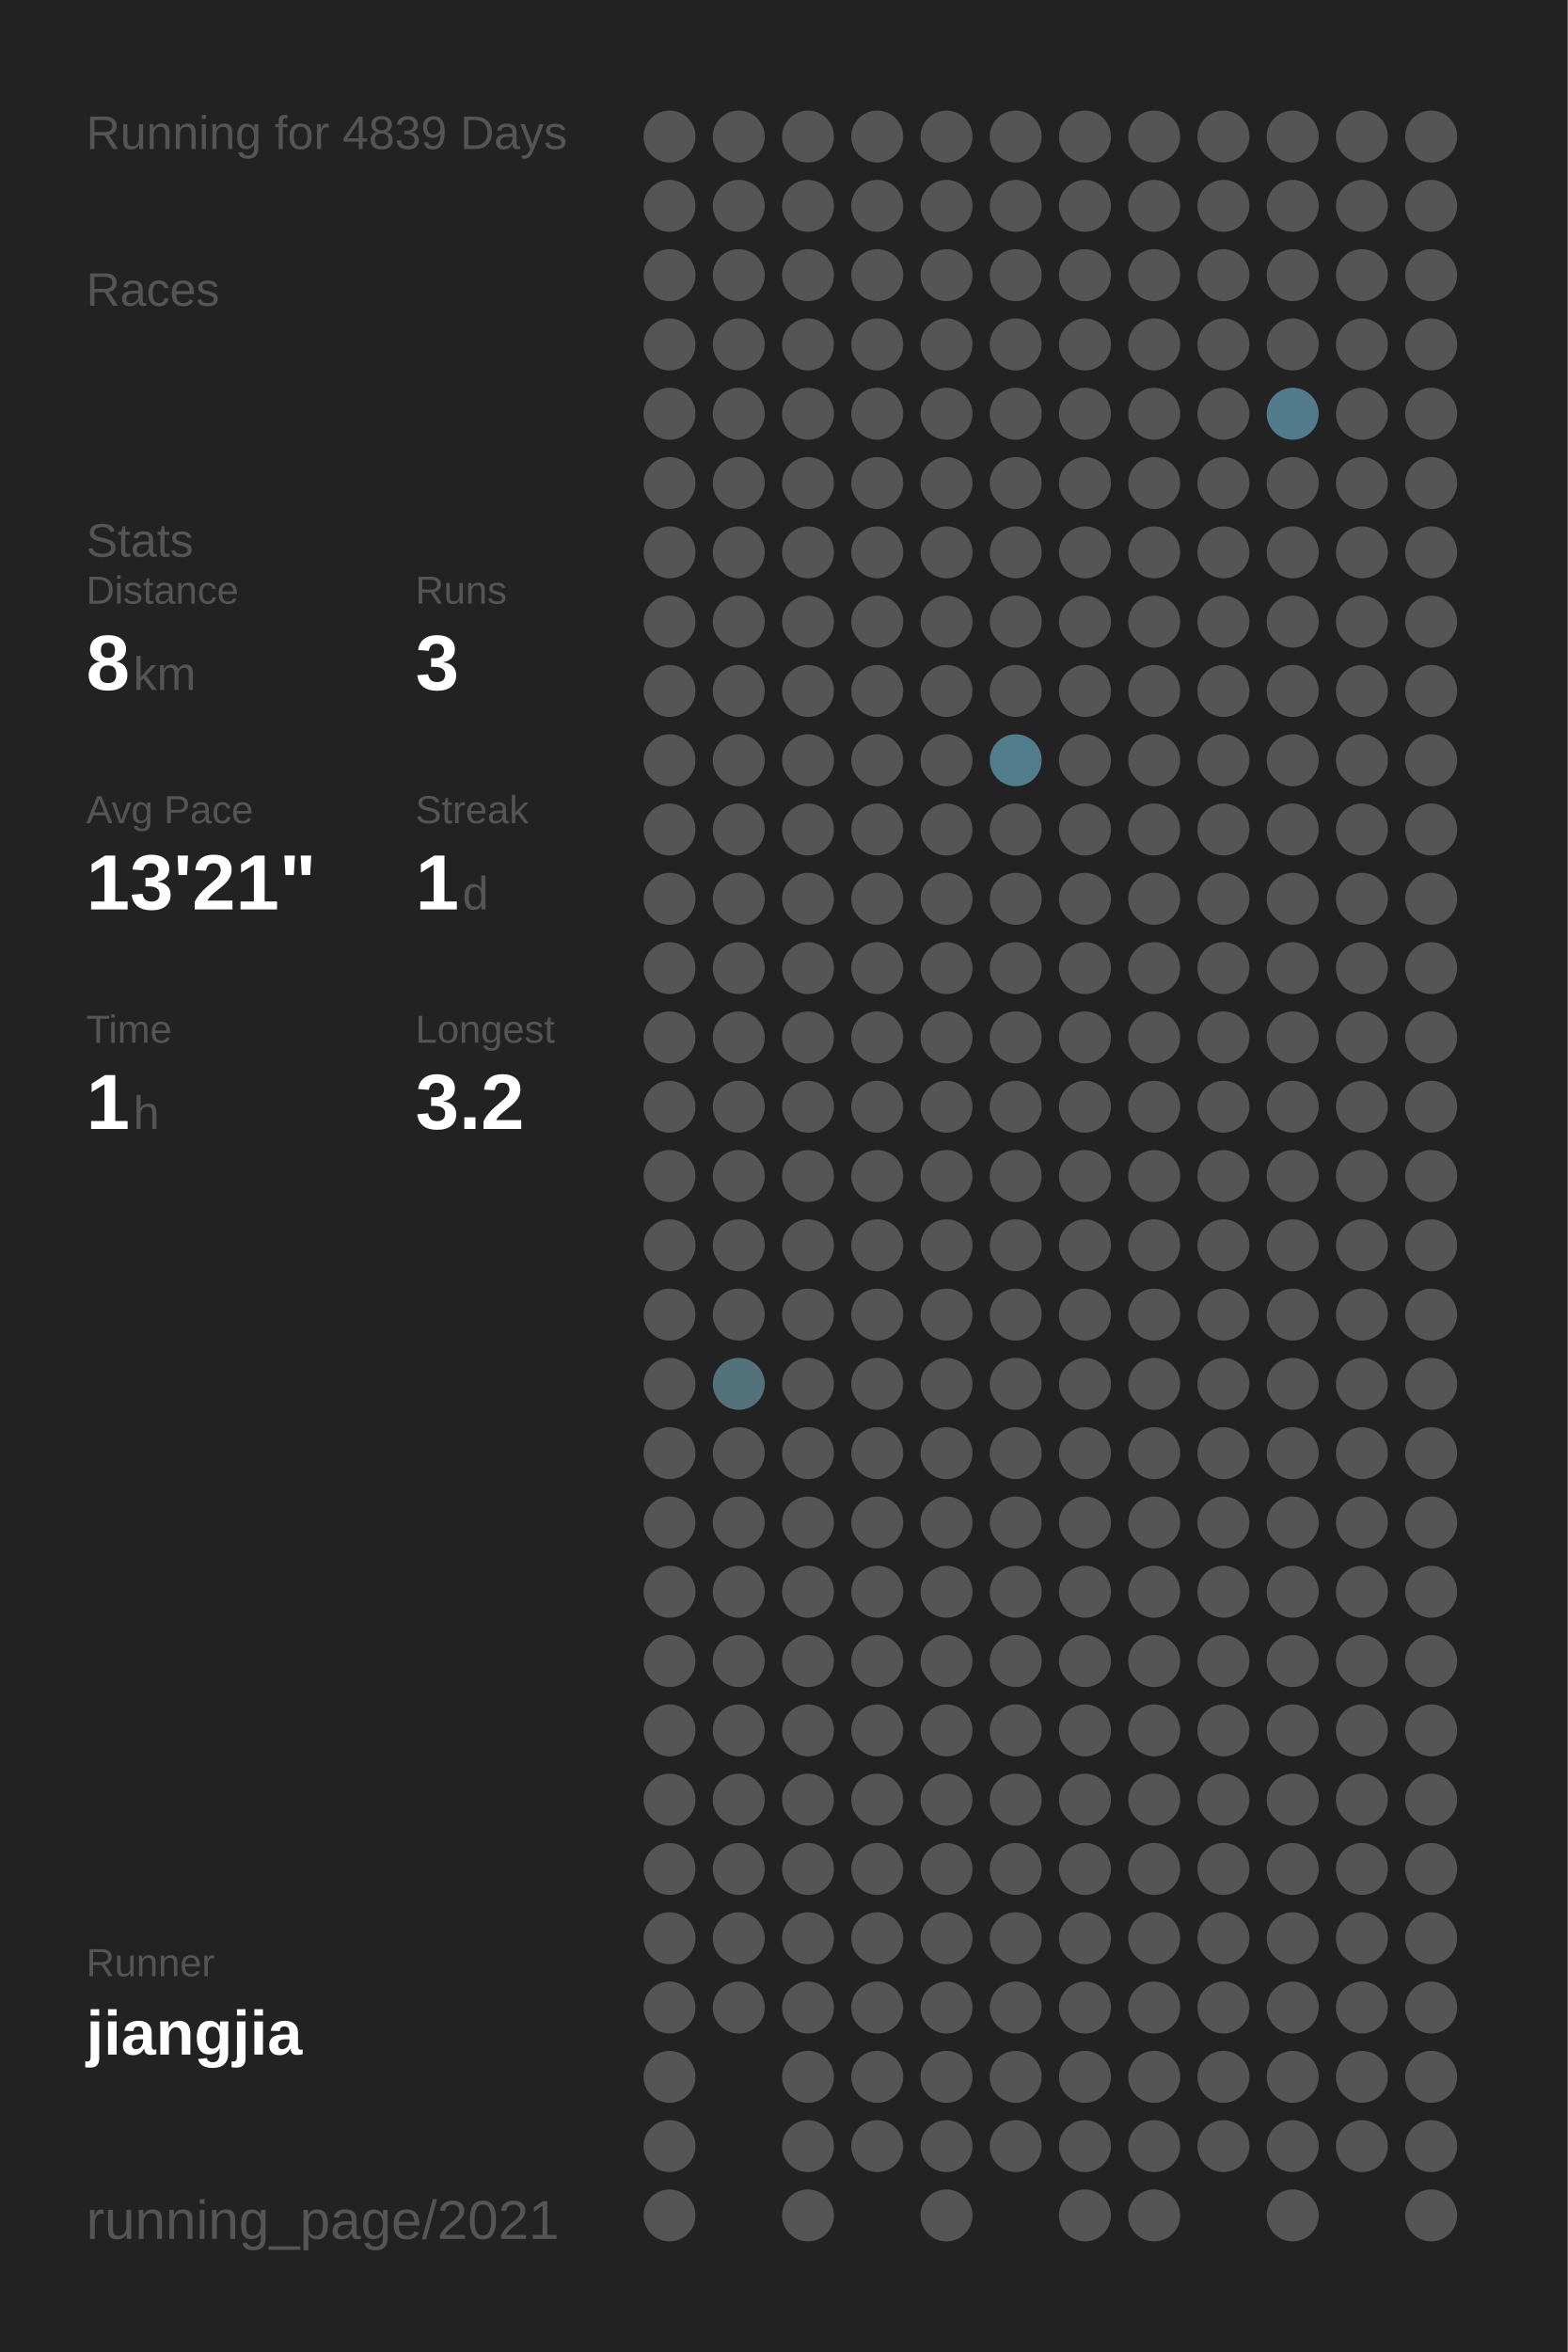
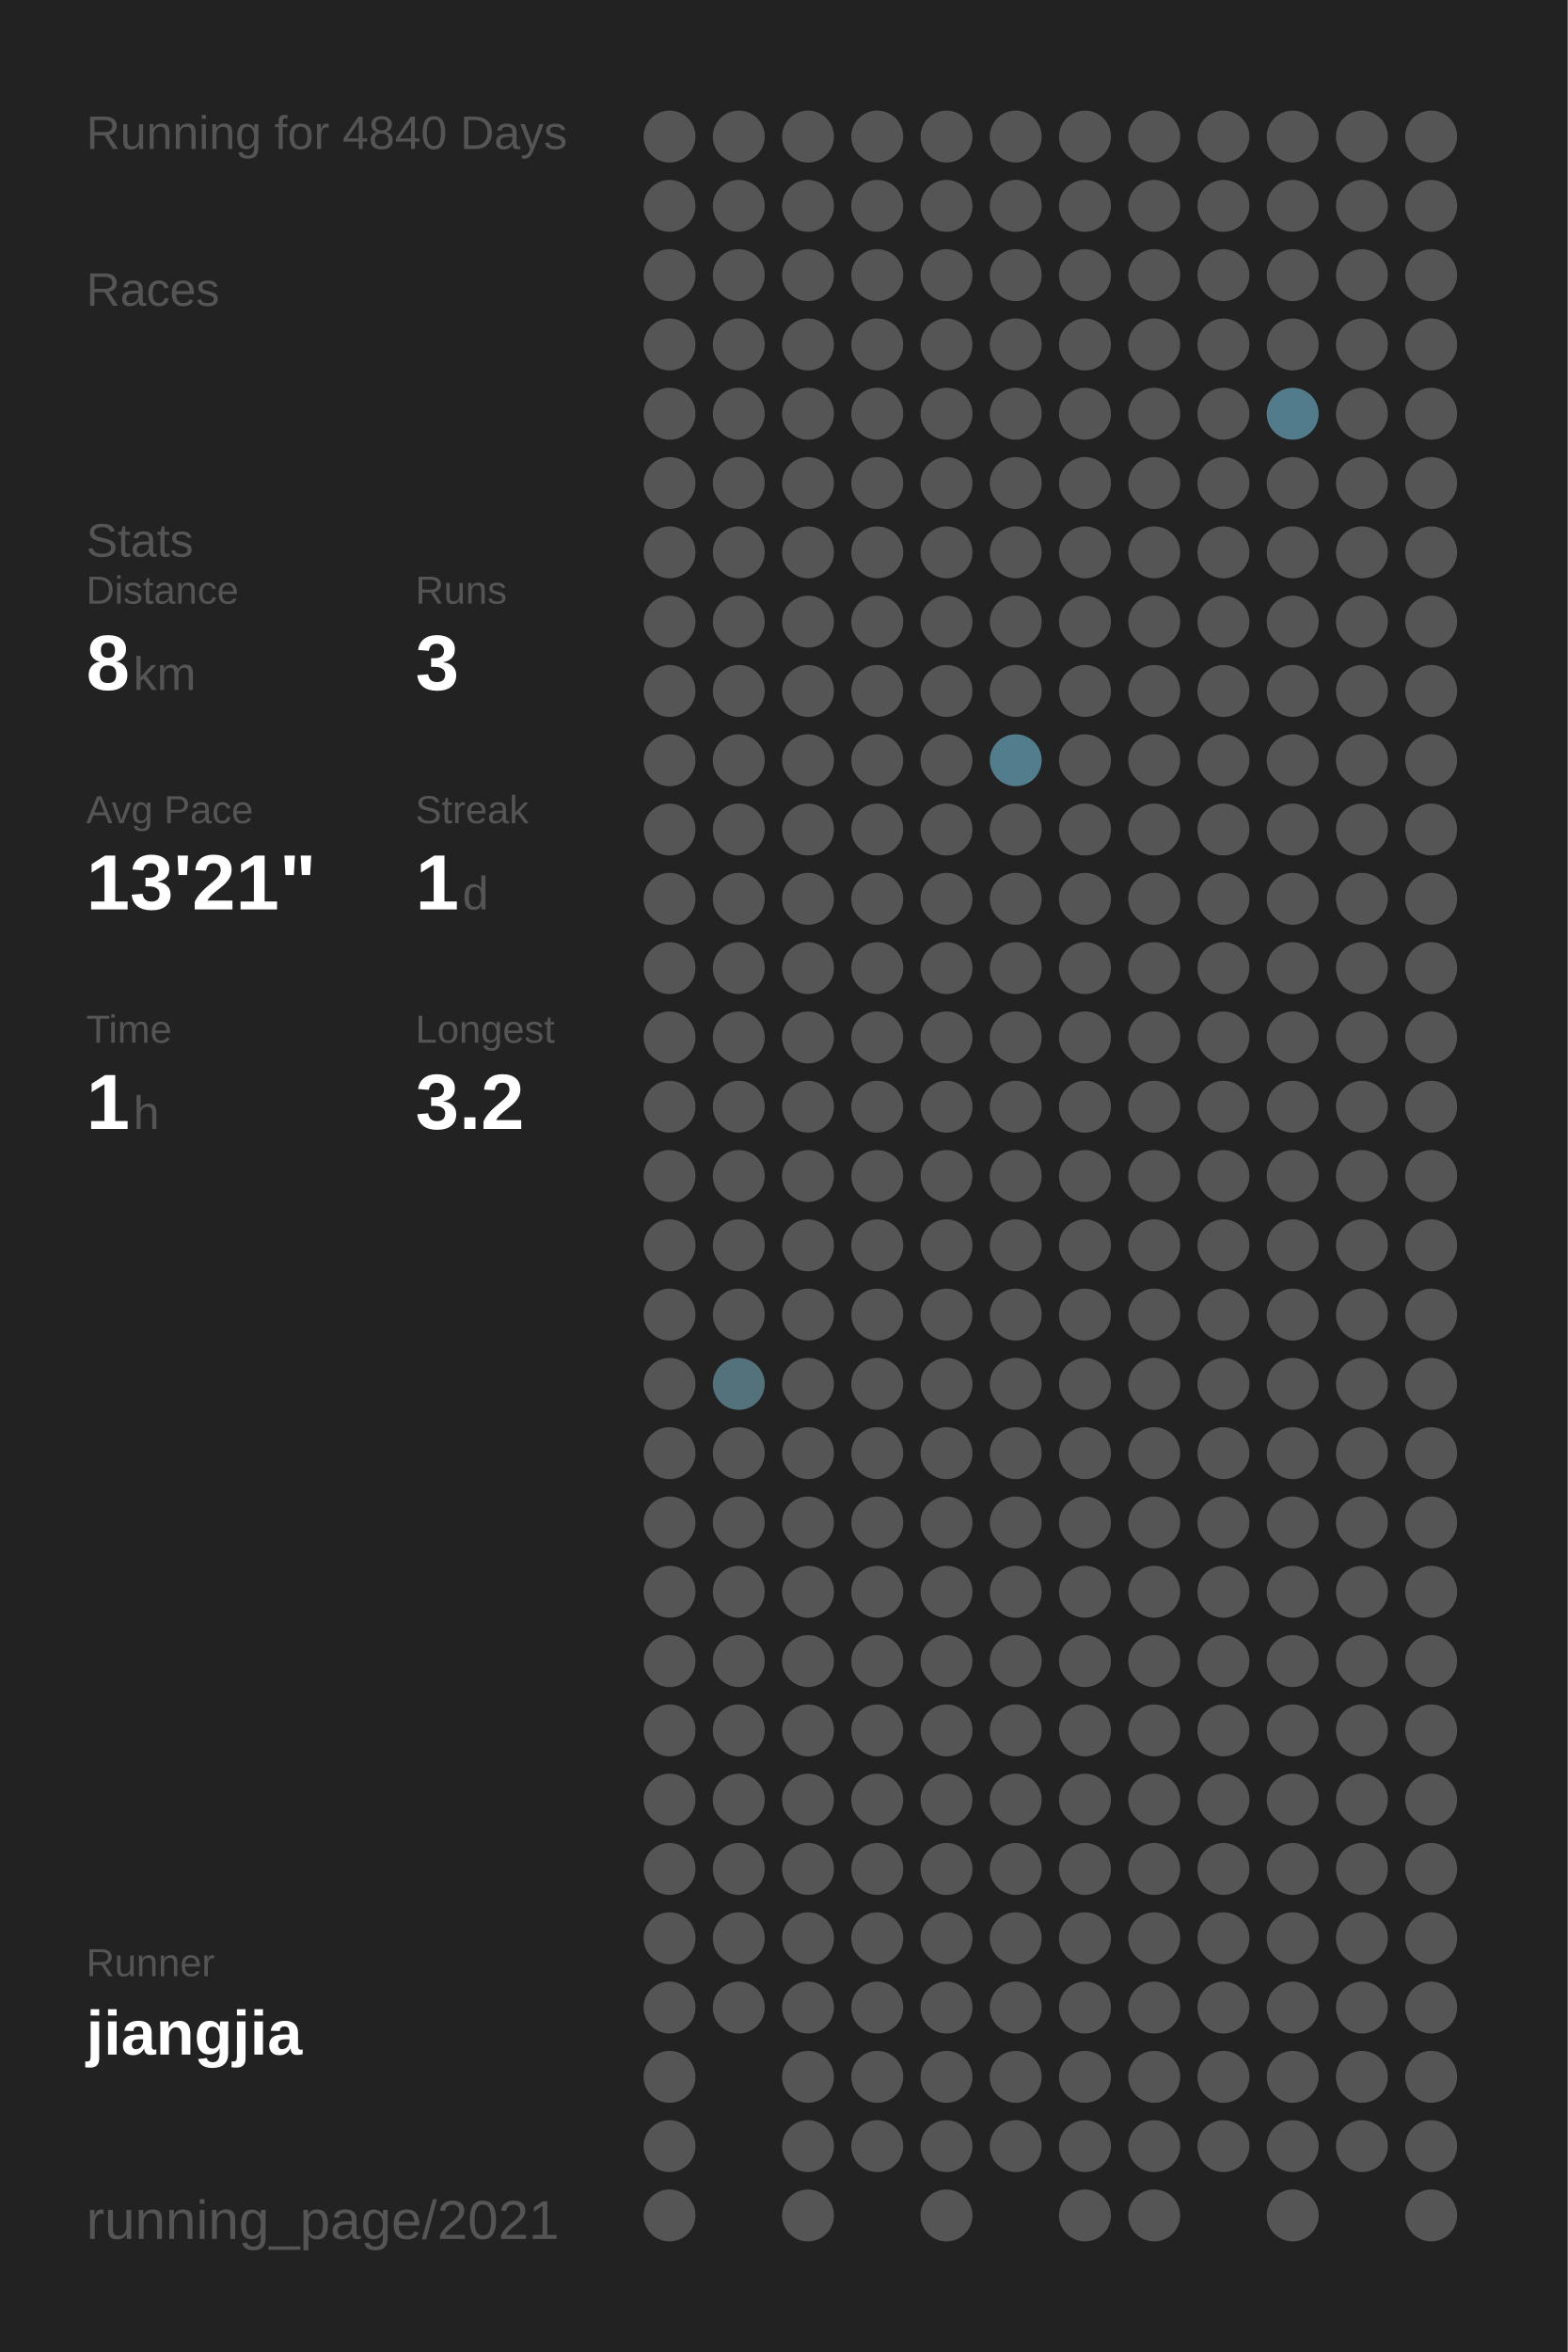
<svg xmlns="http://www.w3.org/2000/svg" baseProfile="full" height="300mm" version="1.1" viewBox="0,0,200,300" width="200mm">
  <defs />
  <rect fill="#222222" height="300" width="200" x="0" y="0" />
-   <text fill="#555555" style="font-size:6px; font-family:Arial;" x="11" y="19">Running for 4839 Days</text>
+   <text fill="#555555" style="font-size:6px; font-family:Arial;" x="11" y="19">Running for 4840 Days</text>
  <text fill="#555555" style="font-size:6px; font-family:Arial;" x="11" y="39">Races</text>
  <text fill="#555555" style="font-size:6px; font-family:Arial;" x="11" y="71">Stats</text>
  <text fill="#555555" style="font-size:5px; font-family:Arial;" x="11" y="77">Distance</text>
  <text fill="#FFFFFF" style="font-size:10px; font-family:Arial; font-weight:bold;" x="11" y="88">8</text>
  <text fill="#555555" style="font-size:6px; font-family:Arial;" x="17" y="88">km</text>
  <text fill="#555555" style="font-size:5px; font-family:Arial;" x="53" y="77">Runs</text>
  <text fill="#FFFFFF" style="font-size:10px; font-family:Arial; font-weight:bold;" x="53" y="88">3</text>
  <text fill="#555555" style="font-size:5px; font-family:Arial;" x="11" y="105">Avg Pace</text>
  <text fill="#FFFFFF" style="font-size:10px; font-family:Arial; font-weight:bold;" x="11" y="116">13'21"</text>
  <text fill="#555555" style="font-size:5px; font-family:Arial;" x="53" y="105">Streak</text>
  <text fill="#FFFFFF" style="font-size:10px; font-family:Arial; font-weight:bold;" x="53" y="116">1</text>
  <text fill="#555555" style="font-size:6px; font-family:Arial;" x="59" y="116">d</text>
  <text fill="#555555" style="font-size:5px; font-family:Arial;" x="11" y="133">Time</text>
  <text fill="#FFFFFF" style="font-size:10px; font-family:Arial; font-weight:bold;" x="11" y="144">1</text>
  <text fill="#555555" style="font-size:6px; font-family:Arial;" x="17" y="144">h</text>
  <text fill="#555555" style="font-size:5px; font-family:Arial;" x="53" y="133">Longest</text>
  <text fill="#FFFFFF" style="font-size:10px; font-family:Arial; font-weight:bold;" x="53" y="144">3.2</text>
  <text fill="#555555" style="font-size:5px; font-family:Arial;" x="11" y="252.065">Runner</text>
  <text fill="#FFFFFF" style="font-size:8px; font-family:Arial; font-weight:bold;" x="11" y="262.065">jiangjia</text>
  <text fill="#555555" style="font-size:7px; font-family:Arial;" x="11" y="285.581">running_page/2021</text>
  <circle cx="85.417" cy="17.419" fill="#555555" r="3.312" />
  <circle cx="85.417" cy="26.258" fill="#555555" r="3.312" />
  <circle cx="85.417" cy="35.097" fill="#555555" r="3.312" />
  <circle cx="85.417" cy="43.935" fill="#555555" r="3.312" />
  <circle cx="85.417" cy="52.774" fill="#555555" r="3.312" />
  <circle cx="85.417" cy="61.613" fill="#555555" r="3.312" />
  <circle cx="85.417" cy="70.452" fill="#555555" r="3.312" />
  <circle cx="85.417" cy="79.29" fill="#555555" r="3.312" />
  <circle cx="85.417" cy="88.129" fill="#555555" r="3.312" />
  <circle cx="85.417" cy="96.968" fill="#555555" r="3.312" />
  <circle cx="85.417" cy="105.806" fill="#555555" r="3.312" />
  <circle cx="85.417" cy="114.645" fill="#555555" r="3.312" />
  <circle cx="85.417" cy="123.484" fill="#555555" r="3.312" />
  <circle cx="85.417" cy="132.323" fill="#555555" r="3.312" />
  <circle cx="85.417" cy="141.161" fill="#555555" r="3.312" />
  <circle cx="85.417" cy="150" fill="#555555" r="3.312" />
  <circle cx="85.417" cy="158.839" fill="#555555" r="3.312" />
  <circle cx="85.417" cy="167.677" fill="#555555" r="3.312" />
  <circle cx="85.417" cy="176.516" fill="#555555" r="3.312" />
  <circle cx="85.417" cy="185.355" fill="#555555" r="3.312" />
  <circle cx="85.417" cy="194.194" fill="#555555" r="3.312" />
  <circle cx="85.417" cy="203.032" fill="#555555" r="3.312" />
  <circle cx="85.417" cy="211.871" fill="#555555" r="3.312" />
  <circle cx="85.417" cy="220.71" fill="#555555" r="3.312" />
  <circle cx="85.417" cy="229.548" fill="#555555" r="3.312" />
  <circle cx="85.417" cy="238.387" fill="#555555" r="3.312" />
  <circle cx="85.417" cy="247.226" fill="#555555" r="3.312" />
  <circle cx="85.417" cy="256.065" fill="#555555" r="3.312" />
  <circle cx="85.417" cy="264.903" fill="#555555" r="3.312" />
  <circle cx="85.417" cy="273.742" fill="#555555" r="3.312" />
  <circle cx="85.417" cy="282.581" fill="#555555" r="3.312" />
  <circle cx="94.25" cy="17.419" fill="#555555" r="3.312" />
  <circle cx="94.25" cy="26.258" fill="#555555" r="3.312" />
  <circle cx="94.25" cy="35.097" fill="#555555" r="3.312" />
  <circle cx="94.25" cy="43.935" fill="#555555" r="3.312" />
  <circle cx="94.25" cy="52.774" fill="#555555" r="3.312" />
  <circle cx="94.25" cy="61.613" fill="#555555" r="3.312" />
  <circle cx="94.25" cy="70.452" fill="#555555" r="3.312" />
  <circle cx="94.25" cy="79.29" fill="#555555" r="3.312" />
  <circle cx="94.25" cy="88.129" fill="#555555" r="3.312" />
  <circle cx="94.25" cy="96.968" fill="#555555" r="3.312" />
  <circle cx="94.25" cy="105.806" fill="#555555" r="3.312" />
  <circle cx="94.25" cy="114.645" fill="#555555" r="3.312" />
  <circle cx="94.25" cy="123.484" fill="#555555" r="3.312" />
  <circle cx="94.25" cy="132.323" fill="#555555" r="3.312" />
  <circle cx="94.25" cy="141.161" fill="#555555" r="3.312" />
  <circle cx="94.25" cy="150" fill="#555555" r="3.312" />
  <circle cx="94.25" cy="158.839" fill="#555555" r="3.312" />
  <circle cx="94.25" cy="167.677" fill="#555555" r="3.312" />
  <circle cx="94.25" cy="176.516" fill="#53727c" r="3.312" />
  <circle cx="94.25" cy="185.355" fill="#555555" r="3.312" />
  <circle cx="94.25" cy="194.194" fill="#555555" r="3.312" />
  <circle cx="94.25" cy="203.032" fill="#555555" r="3.312" />
  <circle cx="94.25" cy="211.871" fill="#555555" r="3.312" />
  <circle cx="94.25" cy="220.71" fill="#555555" r="3.312" />
  <circle cx="94.25" cy="229.548" fill="#555555" r="3.312" />
  <circle cx="94.25" cy="238.387" fill="#555555" r="3.312" />
  <circle cx="94.25" cy="247.226" fill="#555555" r="3.312" />
  <circle cx="94.25" cy="256.065" fill="#555555" r="3.312" />
  <circle cx="103.083" cy="17.419" fill="#555555" r="3.312" />
  <circle cx="103.083" cy="26.258" fill="#555555" r="3.312" />
  <circle cx="103.083" cy="35.097" fill="#555555" r="3.312" />
  <circle cx="103.083" cy="43.935" fill="#555555" r="3.312" />
  <circle cx="103.083" cy="52.774" fill="#555555" r="3.312" />
  <circle cx="103.083" cy="61.613" fill="#555555" r="3.312" />
  <circle cx="103.083" cy="70.452" fill="#555555" r="3.312" />
  <circle cx="103.083" cy="79.29" fill="#555555" r="3.312" />
  <circle cx="103.083" cy="88.129" fill="#555555" r="3.312" />
  <circle cx="103.083" cy="96.968" fill="#555555" r="3.312" />
  <circle cx="103.083" cy="105.806" fill="#555555" r="3.312" />
  <circle cx="103.083" cy="114.645" fill="#555555" r="3.312" />
  <circle cx="103.083" cy="123.484" fill="#555555" r="3.312" />
  <circle cx="103.083" cy="132.323" fill="#555555" r="3.312" />
  <circle cx="103.083" cy="141.161" fill="#555555" r="3.312" />
  <circle cx="103.083" cy="150" fill="#555555" r="3.312" />
  <circle cx="103.083" cy="158.839" fill="#555555" r="3.312" />
  <circle cx="103.083" cy="167.677" fill="#555555" r="3.312" />
  <circle cx="103.083" cy="176.516" fill="#555555" r="3.312" />
  <circle cx="103.083" cy="185.355" fill="#555555" r="3.312" />
  <circle cx="103.083" cy="194.194" fill="#555555" r="3.312" />
  <circle cx="103.083" cy="203.032" fill="#555555" r="3.312" />
  <circle cx="103.083" cy="211.871" fill="#555555" r="3.312" />
  <circle cx="103.083" cy="220.71" fill="#555555" r="3.312" />
  <circle cx="103.083" cy="229.548" fill="#555555" r="3.312" />
  <circle cx="103.083" cy="238.387" fill="#555555" r="3.312" />
  <circle cx="103.083" cy="247.226" fill="#555555" r="3.312" />
  <circle cx="103.083" cy="256.065" fill="#555555" r="3.312" />
  <circle cx="103.083" cy="264.903" fill="#555555" r="3.312" />
  <circle cx="103.083" cy="273.742" fill="#555555" r="3.312" />
  <circle cx="103.083" cy="282.581" fill="#555555" r="3.312" />
  <circle cx="111.917" cy="17.419" fill="#555555" r="3.312" />
  <circle cx="111.917" cy="26.258" fill="#555555" r="3.312" />
  <circle cx="111.917" cy="35.097" fill="#555555" r="3.312" />
  <circle cx="111.917" cy="43.935" fill="#555555" r="3.312" />
  <circle cx="111.917" cy="52.774" fill="#555555" r="3.312" />
  <circle cx="111.917" cy="61.613" fill="#555555" r="3.312" />
  <circle cx="111.917" cy="70.452" fill="#555555" r="3.312" />
  <circle cx="111.917" cy="79.29" fill="#555555" r="3.312" />
  <circle cx="111.917" cy="88.129" fill="#555555" r="3.312" />
  <circle cx="111.917" cy="96.968" fill="#555555" r="3.312" />
  <circle cx="111.917" cy="105.806" fill="#555555" r="3.312" />
  <circle cx="111.917" cy="114.645" fill="#555555" r="3.312" />
  <circle cx="111.917" cy="123.484" fill="#555555" r="3.312" />
  <circle cx="111.917" cy="132.323" fill="#555555" r="3.312" />
  <circle cx="111.917" cy="141.161" fill="#555555" r="3.312" />
  <circle cx="111.917" cy="150" fill="#555555" r="3.312" />
  <circle cx="111.917" cy="158.839" fill="#555555" r="3.312" />
  <circle cx="111.917" cy="167.677" fill="#555555" r="3.312" />
  <circle cx="111.917" cy="176.516" fill="#555555" r="3.312" />
  <circle cx="111.917" cy="185.355" fill="#555555" r="3.312" />
  <circle cx="111.917" cy="194.194" fill="#555555" r="3.312" />
  <circle cx="111.917" cy="203.032" fill="#555555" r="3.312" />
  <circle cx="111.917" cy="211.871" fill="#555555" r="3.312" />
  <circle cx="111.917" cy="220.71" fill="#555555" r="3.312" />
  <circle cx="111.917" cy="229.548" fill="#555555" r="3.312" />
  <circle cx="111.917" cy="238.387" fill="#555555" r="3.312" />
  <circle cx="111.917" cy="247.226" fill="#555555" r="3.312" />
  <circle cx="111.917" cy="256.065" fill="#555555" r="3.312" />
  <circle cx="111.917" cy="264.903" fill="#555555" r="3.312" />
  <circle cx="111.917" cy="273.742" fill="#555555" r="3.312" />
  <circle cx="120.75" cy="17.419" fill="#555555" r="3.312" />
  <circle cx="120.75" cy="26.258" fill="#555555" r="3.312" />
  <circle cx="120.75" cy="35.097" fill="#555555" r="3.312" />
  <circle cx="120.75" cy="43.935" fill="#555555" r="3.312" />
  <circle cx="120.75" cy="52.774" fill="#555555" r="3.312" />
  <circle cx="120.75" cy="61.613" fill="#555555" r="3.312" />
  <circle cx="120.75" cy="70.452" fill="#555555" r="3.312" />
  <circle cx="120.75" cy="79.29" fill="#555555" r="3.312" />
  <circle cx="120.75" cy="88.129" fill="#555555" r="3.312" />
  <circle cx="120.75" cy="96.968" fill="#555555" r="3.312" />
  <circle cx="120.75" cy="105.806" fill="#555555" r="3.312" />
  <circle cx="120.75" cy="114.645" fill="#555555" r="3.312" />
  <circle cx="120.75" cy="123.484" fill="#555555" r="3.312" />
  <circle cx="120.75" cy="132.323" fill="#555555" r="3.312" />
  <circle cx="120.75" cy="141.161" fill="#555555" r="3.312" />
  <circle cx="120.75" cy="150" fill="#555555" r="3.312" />
  <circle cx="120.75" cy="158.839" fill="#555555" r="3.312" />
  <circle cx="120.75" cy="167.677" fill="#555555" r="3.312" />
  <circle cx="120.75" cy="176.516" fill="#555555" r="3.312" />
  <circle cx="120.75" cy="185.355" fill="#555555" r="3.312" />
  <circle cx="120.75" cy="194.194" fill="#555555" r="3.312" />
  <circle cx="120.75" cy="203.032" fill="#555555" r="3.312" />
  <circle cx="120.75" cy="211.871" fill="#555555" r="3.312" />
  <circle cx="120.75" cy="220.71" fill="#555555" r="3.312" />
  <circle cx="120.75" cy="229.548" fill="#555555" r="3.312" />
  <circle cx="120.75" cy="238.387" fill="#555555" r="3.312" />
  <circle cx="120.75" cy="247.226" fill="#555555" r="3.312" />
  <circle cx="120.75" cy="256.065" fill="#555555" r="3.312" />
  <circle cx="120.75" cy="264.903" fill="#555555" r="3.312" />
  <circle cx="120.75" cy="273.742" fill="#555555" r="3.312" />
  <circle cx="120.75" cy="282.581" fill="#555555" r="3.312" />
  <circle cx="129.583" cy="17.419" fill="#555555" r="3.312" />
  <circle cx="129.583" cy="26.258" fill="#555555" r="3.312" />
  <circle cx="129.583" cy="35.097" fill="#555555" r="3.312" />
  <circle cx="129.583" cy="43.935" fill="#555555" r="3.312" />
  <circle cx="129.583" cy="52.774" fill="#555555" r="3.312" />
  <circle cx="129.583" cy="61.613" fill="#555555" r="3.312" />
  <circle cx="129.583" cy="70.452" fill="#555555" r="3.312" />
  <circle cx="129.583" cy="79.29" fill="#555555" r="3.312" />
  <circle cx="129.583" cy="88.129" fill="#555555" r="3.312" />
  <circle cx="129.583" cy="96.968" fill="#527d8c" r="3.312" />
  <circle cx="129.583" cy="105.806" fill="#555555" r="3.312" />
  <circle cx="129.583" cy="114.645" fill="#555555" r="3.312" />
  <circle cx="129.583" cy="123.484" fill="#555555" r="3.312" />
  <circle cx="129.583" cy="132.323" fill="#555555" r="3.312" />
  <circle cx="129.583" cy="141.161" fill="#555555" r="3.312" />
  <circle cx="129.583" cy="150" fill="#555555" r="3.312" />
  <circle cx="129.583" cy="158.839" fill="#555555" r="3.312" />
  <circle cx="129.583" cy="167.677" fill="#555555" r="3.312" />
  <circle cx="129.583" cy="176.516" fill="#555555" r="3.312" />
  <circle cx="129.583" cy="185.355" fill="#555555" r="3.312" />
  <circle cx="129.583" cy="194.194" fill="#555555" r="3.312" />
  <circle cx="129.583" cy="203.032" fill="#555555" r="3.312" />
  <circle cx="129.583" cy="211.871" fill="#555555" r="3.312" />
  <circle cx="129.583" cy="220.71" fill="#555555" r="3.312" />
  <circle cx="129.583" cy="229.548" fill="#555555" r="3.312" />
  <circle cx="129.583" cy="238.387" fill="#555555" r="3.312" />
  <circle cx="129.583" cy="247.226" fill="#555555" r="3.312" />
  <circle cx="129.583" cy="256.065" fill="#555555" r="3.312" />
  <circle cx="129.583" cy="264.903" fill="#555555" r="3.312" />
  <circle cx="129.583" cy="273.742" fill="#555555" r="3.312" />
  <circle cx="138.417" cy="17.419" fill="#555555" r="3.312" />
  <circle cx="138.417" cy="26.258" fill="#555555" r="3.312" />
  <circle cx="138.417" cy="35.097" fill="#555555" r="3.312" />
  <circle cx="138.417" cy="43.935" fill="#555555" r="3.312" />
  <circle cx="138.417" cy="52.774" fill="#555555" r="3.312" />
  <circle cx="138.417" cy="61.613" fill="#555555" r="3.312" />
  <circle cx="138.417" cy="70.452" fill="#555555" r="3.312" />
  <circle cx="138.417" cy="79.29" fill="#555555" r="3.312" />
  <circle cx="138.417" cy="88.129" fill="#555555" r="3.312" />
  <circle cx="138.417" cy="96.968" fill="#555555" r="3.312" />
  <circle cx="138.417" cy="105.806" fill="#555555" r="3.312" />
  <circle cx="138.417" cy="114.645" fill="#555555" r="3.312" />
  <circle cx="138.417" cy="123.484" fill="#555555" r="3.312" />
  <circle cx="138.417" cy="132.323" fill="#555555" r="3.312" />
  <circle cx="138.417" cy="141.161" fill="#555555" r="3.312" />
  <circle cx="138.417" cy="150" fill="#555555" r="3.312" />
  <circle cx="138.417" cy="158.839" fill="#555555" r="3.312" />
  <circle cx="138.417" cy="167.677" fill="#555555" r="3.312" />
  <circle cx="138.417" cy="176.516" fill="#555555" r="3.312" />
  <circle cx="138.417" cy="185.355" fill="#555555" r="3.312" />
  <circle cx="138.417" cy="194.194" fill="#555555" r="3.312" />
  <circle cx="138.417" cy="203.032" fill="#555555" r="3.312" />
  <circle cx="138.417" cy="211.871" fill="#555555" r="3.312" />
  <circle cx="138.417" cy="220.71" fill="#555555" r="3.312" />
  <circle cx="138.417" cy="229.548" fill="#555555" r="3.312" />
  <circle cx="138.417" cy="238.387" fill="#555555" r="3.312" />
  <circle cx="138.417" cy="247.226" fill="#555555" r="3.312" />
  <circle cx="138.417" cy="256.065" fill="#555555" r="3.312" />
  <circle cx="138.417" cy="264.903" fill="#555555" r="3.312" />
  <circle cx="138.417" cy="273.742" fill="#555555" r="3.312" />
  <circle cx="138.417" cy="282.581" fill="#555555" r="3.312" />
  <circle cx="147.25" cy="17.419" fill="#555555" r="3.312" />
  <circle cx="147.25" cy="26.258" fill="#555555" r="3.312" />
  <circle cx="147.25" cy="35.097" fill="#555555" r="3.312" />
  <circle cx="147.25" cy="43.935" fill="#555555" r="3.312" />
  <circle cx="147.25" cy="52.774" fill="#555555" r="3.312" />
  <circle cx="147.25" cy="61.613" fill="#555555" r="3.312" />
  <circle cx="147.25" cy="70.452" fill="#555555" r="3.312" />
  <circle cx="147.25" cy="79.29" fill="#555555" r="3.312" />
  <circle cx="147.25" cy="88.129" fill="#555555" r="3.312" />
  <circle cx="147.25" cy="96.968" fill="#555555" r="3.312" />
  <circle cx="147.25" cy="105.806" fill="#555555" r="3.312" />
  <circle cx="147.25" cy="114.645" fill="#555555" r="3.312" />
  <circle cx="147.25" cy="123.484" fill="#555555" r="3.312" />
  <circle cx="147.25" cy="132.323" fill="#555555" r="3.312" />
  <circle cx="147.25" cy="141.161" fill="#555555" r="3.312" />
  <circle cx="147.25" cy="150" fill="#555555" r="3.312" />
  <circle cx="147.25" cy="158.839" fill="#555555" r="3.312" />
  <circle cx="147.25" cy="167.677" fill="#555555" r="3.312" />
  <circle cx="147.25" cy="176.516" fill="#555555" r="3.312" />
  <circle cx="147.25" cy="185.355" fill="#555555" r="3.312" />
  <circle cx="147.25" cy="194.194" fill="#555555" r="3.312" />
  <circle cx="147.25" cy="203.032" fill="#555555" r="3.312" />
  <circle cx="147.25" cy="211.871" fill="#555555" r="3.312" />
  <circle cx="147.25" cy="220.71" fill="#555555" r="3.312" />
  <circle cx="147.25" cy="229.548" fill="#555555" r="3.312" />
  <circle cx="147.25" cy="238.387" fill="#555555" r="3.312" />
  <circle cx="147.25" cy="247.226" fill="#555555" r="3.312" />
  <circle cx="147.25" cy="256.065" fill="#555555" r="3.312" />
  <circle cx="147.25" cy="264.903" fill="#555555" r="3.312" />
  <circle cx="147.25" cy="273.742" fill="#555555" r="3.312" />
  <circle cx="147.25" cy="282.581" fill="#555555" r="3.312" />
  <circle cx="156.083" cy="17.419" fill="#555555" r="3.312" />
  <circle cx="156.083" cy="26.258" fill="#555555" r="3.312" />
  <circle cx="156.083" cy="35.097" fill="#555555" r="3.312" />
  <circle cx="156.083" cy="43.935" fill="#555555" r="3.312" />
  <circle cx="156.083" cy="52.774" fill="#555555" r="3.312" />
  <circle cx="156.083" cy="61.613" fill="#555555" r="3.312" />
  <circle cx="156.083" cy="70.452" fill="#555555" r="3.312" />
  <circle cx="156.083" cy="79.29" fill="#555555" r="3.312" />
  <circle cx="156.083" cy="88.129" fill="#555555" r="3.312" />
  <circle cx="156.083" cy="96.968" fill="#555555" r="3.312" />
  <circle cx="156.083" cy="105.806" fill="#555555" r="3.312" />
  <circle cx="156.083" cy="114.645" fill="#555555" r="3.312" />
  <circle cx="156.083" cy="123.484" fill="#555555" r="3.312" />
  <circle cx="156.083" cy="132.323" fill="#555555" r="3.312" />
  <circle cx="156.083" cy="141.161" fill="#555555" r="3.312" />
  <circle cx="156.083" cy="150" fill="#555555" r="3.312" />
  <circle cx="156.083" cy="158.839" fill="#555555" r="3.312" />
  <circle cx="156.083" cy="167.677" fill="#555555" r="3.312" />
  <circle cx="156.083" cy="176.516" fill="#555555" r="3.312" />
  <circle cx="156.083" cy="185.355" fill="#555555" r="3.312" />
  <circle cx="156.083" cy="194.194" fill="#555555" r="3.312" />
  <circle cx="156.083" cy="203.032" fill="#555555" r="3.312" />
  <circle cx="156.083" cy="211.871" fill="#555555" r="3.312" />
  <circle cx="156.083" cy="220.71" fill="#555555" r="3.312" />
  <circle cx="156.083" cy="229.548" fill="#555555" r="3.312" />
  <circle cx="156.083" cy="238.387" fill="#555555" r="3.312" />
  <circle cx="156.083" cy="247.226" fill="#555555" r="3.312" />
  <circle cx="156.083" cy="256.065" fill="#555555" r="3.312" />
  <circle cx="156.083" cy="264.903" fill="#555555" r="3.312" />
  <circle cx="156.083" cy="273.742" fill="#555555" r="3.312" />
  <circle cx="164.917" cy="17.419" fill="#555555" r="3.312" />
  <circle cx="164.917" cy="26.258" fill="#555555" r="3.312" />
  <circle cx="164.917" cy="35.097" fill="#555555" r="3.312" />
  <circle cx="164.917" cy="43.935" fill="#555555" r="3.312" />
  <circle cx="164.917" cy="52.774" fill="#527c8b" r="3.312" />
  <circle cx="164.917" cy="61.613" fill="#555555" r="3.312" />
  <circle cx="164.917" cy="70.452" fill="#555555" r="3.312" />
  <circle cx="164.917" cy="79.29" fill="#555555" r="3.312" />
  <circle cx="164.917" cy="88.129" fill="#555555" r="3.312" />
  <circle cx="164.917" cy="96.968" fill="#555555" r="3.312" />
  <circle cx="164.917" cy="105.806" fill="#555555" r="3.312" />
  <circle cx="164.917" cy="114.645" fill="#555555" r="3.312" />
  <circle cx="164.917" cy="123.484" fill="#555555" r="3.312" />
  <circle cx="164.917" cy="132.323" fill="#555555" r="3.312" />
  <circle cx="164.917" cy="141.161" fill="#555555" r="3.312" />
  <circle cx="164.917" cy="150" fill="#555555" r="3.312" />
  <circle cx="164.917" cy="158.839" fill="#555555" r="3.312" />
  <circle cx="164.917" cy="167.677" fill="#555555" r="3.312" />
  <circle cx="164.917" cy="176.516" fill="#555555" r="3.312" />
  <circle cx="164.917" cy="185.355" fill="#555555" r="3.312" />
  <circle cx="164.917" cy="194.194" fill="#555555" r="3.312" />
  <circle cx="164.917" cy="203.032" fill="#555555" r="3.312" />
  <circle cx="164.917" cy="211.871" fill="#555555" r="3.312" />
  <circle cx="164.917" cy="220.71" fill="#555555" r="3.312" />
  <circle cx="164.917" cy="229.548" fill="#555555" r="3.312" />
  <circle cx="164.917" cy="238.387" fill="#555555" r="3.312" />
  <circle cx="164.917" cy="247.226" fill="#555555" r="3.312" />
  <circle cx="164.917" cy="256.065" fill="#555555" r="3.312" />
  <circle cx="164.917" cy="264.903" fill="#555555" r="3.312" />
  <circle cx="164.917" cy="273.742" fill="#555555" r="3.312" />
  <circle cx="164.917" cy="282.581" fill="#555555" r="3.312" />
  <circle cx="173.75" cy="17.419" fill="#555555" r="3.312" />
  <circle cx="173.75" cy="26.258" fill="#555555" r="3.312" />
  <circle cx="173.75" cy="35.097" fill="#555555" r="3.312" />
  <circle cx="173.75" cy="43.935" fill="#555555" r="3.312" />
  <circle cx="173.75" cy="52.774" fill="#555555" r="3.312" />
  <circle cx="173.75" cy="61.613" fill="#555555" r="3.312" />
  <circle cx="173.75" cy="70.452" fill="#555555" r="3.312" />
  <circle cx="173.75" cy="79.29" fill="#555555" r="3.312" />
  <circle cx="173.75" cy="88.129" fill="#555555" r="3.312" />
  <circle cx="173.75" cy="96.968" fill="#555555" r="3.312" />
  <circle cx="173.75" cy="105.806" fill="#555555" r="3.312" />
  <circle cx="173.75" cy="114.645" fill="#555555" r="3.312" />
  <circle cx="173.75" cy="123.484" fill="#555555" r="3.312" />
  <circle cx="173.75" cy="132.323" fill="#555555" r="3.312" />
  <circle cx="173.75" cy="141.161" fill="#555555" r="3.312" />
  <circle cx="173.75" cy="150" fill="#555555" r="3.312" />
  <circle cx="173.75" cy="158.839" fill="#555555" r="3.312" />
  <circle cx="173.75" cy="167.677" fill="#555555" r="3.312" />
  <circle cx="173.75" cy="176.516" fill="#555555" r="3.312" />
  <circle cx="173.75" cy="185.355" fill="#555555" r="3.312" />
  <circle cx="173.75" cy="194.194" fill="#555555" r="3.312" />
  <circle cx="173.75" cy="203.032" fill="#555555" r="3.312" />
  <circle cx="173.75" cy="211.871" fill="#555555" r="3.312" />
  <circle cx="173.75" cy="220.71" fill="#555555" r="3.312" />
  <circle cx="173.75" cy="229.548" fill="#555555" r="3.312" />
  <circle cx="173.75" cy="238.387" fill="#555555" r="3.312" />
  <circle cx="173.75" cy="247.226" fill="#555555" r="3.312" />
  <circle cx="173.75" cy="256.065" fill="#555555" r="3.312" />
  <circle cx="173.75" cy="264.903" fill="#555555" r="3.312" />
  <circle cx="173.75" cy="273.742" fill="#555555" r="3.312" />
  <circle cx="182.583" cy="17.419" fill="#555555" r="3.312" />
  <circle cx="182.583" cy="26.258" fill="#555555" r="3.312" />
  <circle cx="182.583" cy="35.097" fill="#555555" r="3.312" />
  <circle cx="182.583" cy="43.935" fill="#555555" r="3.312" />
  <circle cx="182.583" cy="52.774" fill="#555555" r="3.312" />
  <circle cx="182.583" cy="61.613" fill="#555555" r="3.312" />
  <circle cx="182.583" cy="70.452" fill="#555555" r="3.312" />
  <circle cx="182.583" cy="79.29" fill="#555555" r="3.312" />
  <circle cx="182.583" cy="88.129" fill="#555555" r="3.312" />
  <circle cx="182.583" cy="96.968" fill="#555555" r="3.312" />
  <circle cx="182.583" cy="105.806" fill="#555555" r="3.312" />
  <circle cx="182.583" cy="114.645" fill="#555555" r="3.312" />
  <circle cx="182.583" cy="123.484" fill="#555555" r="3.312" />
  <circle cx="182.583" cy="132.323" fill="#555555" r="3.312" />
  <circle cx="182.583" cy="141.161" fill="#555555" r="3.312" />
  <circle cx="182.583" cy="150" fill="#555555" r="3.312" />
  <circle cx="182.583" cy="158.839" fill="#555555" r="3.312" />
  <circle cx="182.583" cy="167.677" fill="#555555" r="3.312" />
  <circle cx="182.583" cy="176.516" fill="#555555" r="3.312" />
  <circle cx="182.583" cy="185.355" fill="#555555" r="3.312" />
  <circle cx="182.583" cy="194.194" fill="#555555" r="3.312" />
  <circle cx="182.583" cy="203.032" fill="#555555" r="3.312" />
  <circle cx="182.583" cy="211.871" fill="#555555" r="3.312" />
  <circle cx="182.583" cy="220.71" fill="#555555" r="3.312" />
  <circle cx="182.583" cy="229.548" fill="#555555" r="3.312" />
  <circle cx="182.583" cy="238.387" fill="#555555" r="3.312" />
  <circle cx="182.583" cy="247.226" fill="#555555" r="3.312" />
  <circle cx="182.583" cy="256.065" fill="#555555" r="3.312" />
  <circle cx="182.583" cy="264.903" fill="#555555" r="3.312" />
  <circle cx="182.583" cy="273.742" fill="#555555" r="3.312" />
  <circle cx="182.583" cy="282.581" fill="#555555" r="3.312" />
</svg>
